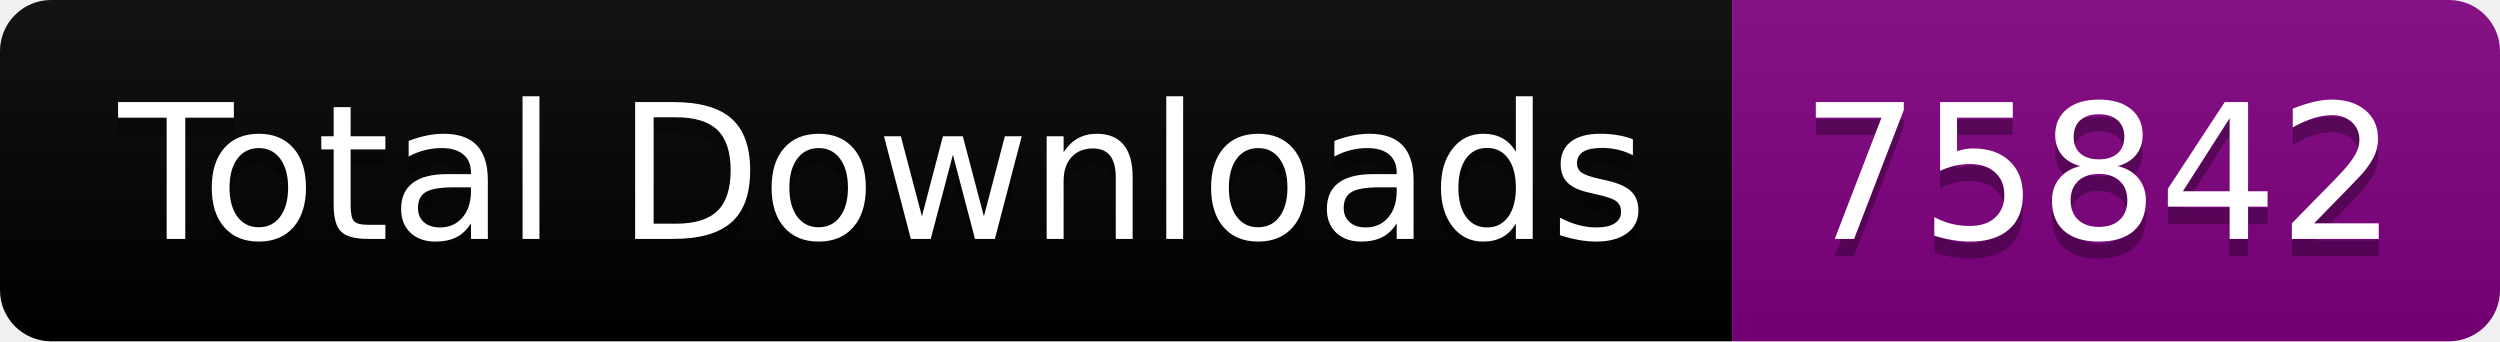
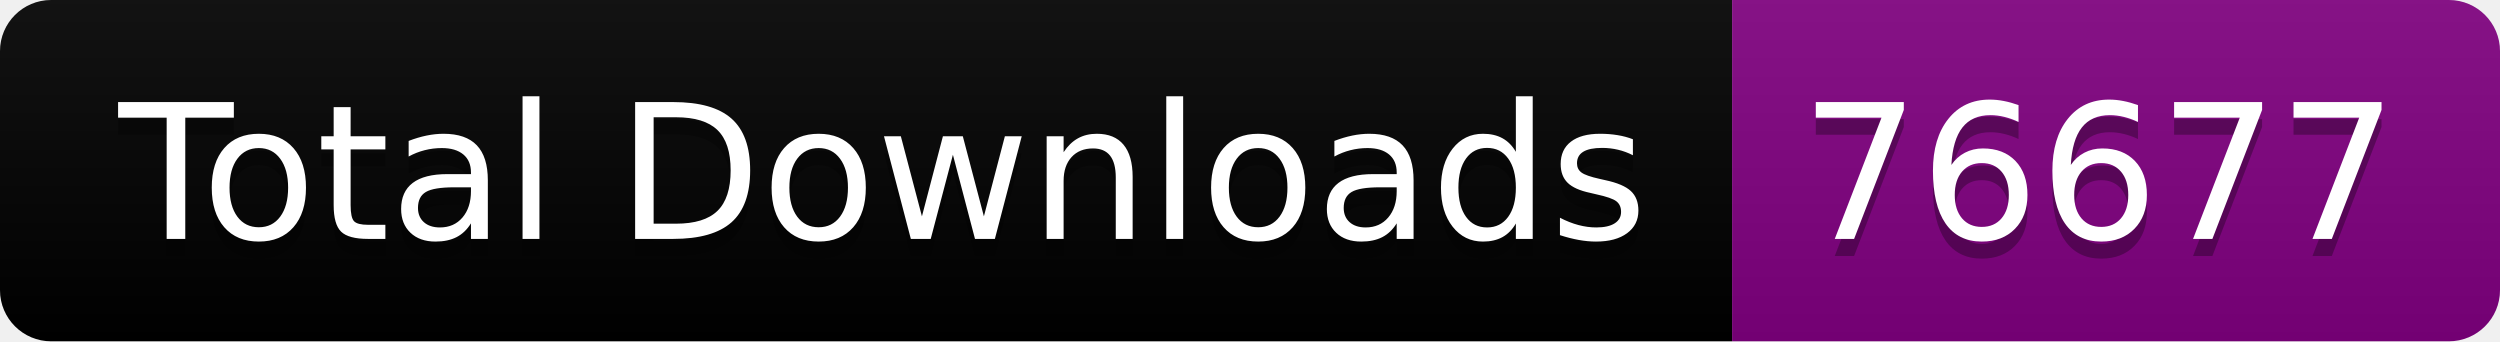
<svg xmlns="http://www.w3.org/2000/svg" width="146.5" height="20">
  <linearGradient id="smooth" x2="0" y2="100%">
    <stop offset="0" stop-color="#bbb" stop-opacity=".1" />
    <stop offset="1" stop-opacity=".1" />
  </linearGradient>
  <clipPath id="round">
    <rect width="146.5" height="20" rx="3" fill="#fff" />
  </clipPath>
  <g clip-path="url(#round)">
    <rect width="101.5" height="20" fill="black" />
    <rect x="101.5" width="45.0" height="20" fill="purple" />
    <rect width="146.5" height="20" fill="url(#smooth)" />
  </g>
  <g fill="#fff" text-anchor="middle" font-family="DejaVu Sans,Verdana,Geneva,sans-serif" font-size="110">
    <text x="517.5" y="150" fill="#010101" fill-opacity=".3" transform="scale(0.1)" textLength="915.0" lengthAdjust="spacing">Total Downloads</text>
    <text x="517.5" y="140" transform="scale(0.1)" textLength="915.0" lengthAdjust="spacing">Total Downloads</text>
-     <text x="1230.0" y="150" fill="#010101" fill-opacity=".3" transform="scale(0.1)" textLength="350.0" lengthAdjust="spacing">75842</text>
-     <text x="1230.0" y="140" transform="scale(0.1)" textLength="350.0" lengthAdjust="spacing">75842</text>
+     <text x="1230.0" y="150" fill="#010101" fill-opacity=".3" transform="scale(0.1)" textLength="350.0" lengthAdjust="spacing">76677</text>
+     <text x="1230.0" y="140" transform="scale(0.1)" textLength="350.0" lengthAdjust="spacing">76677</text>
  </g>
</svg>
